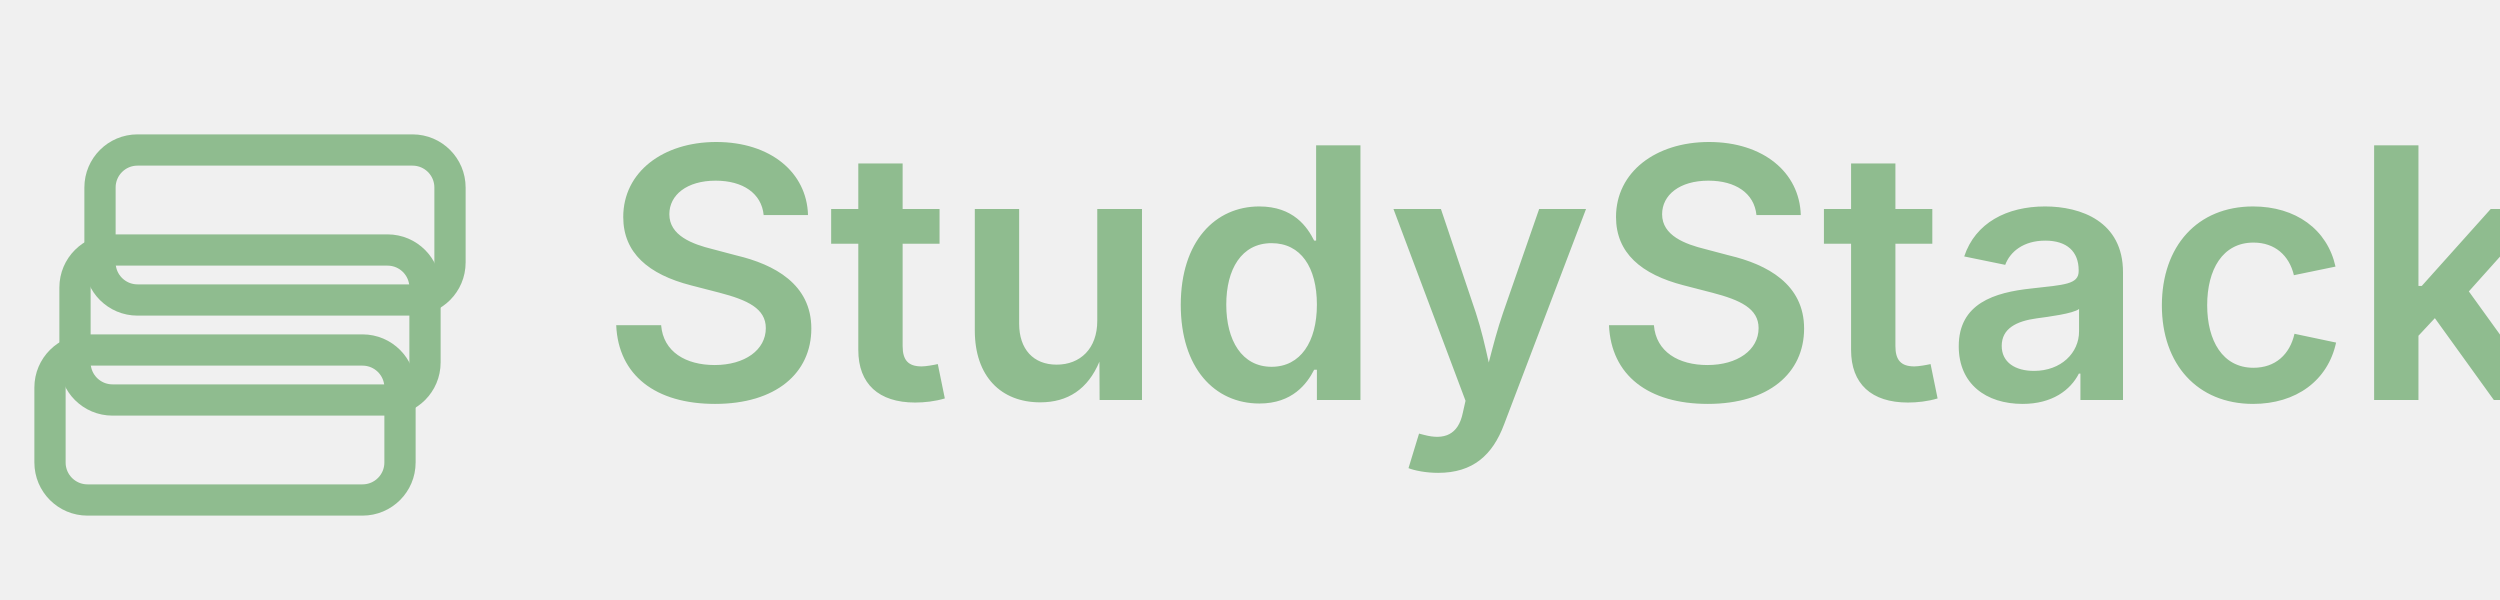
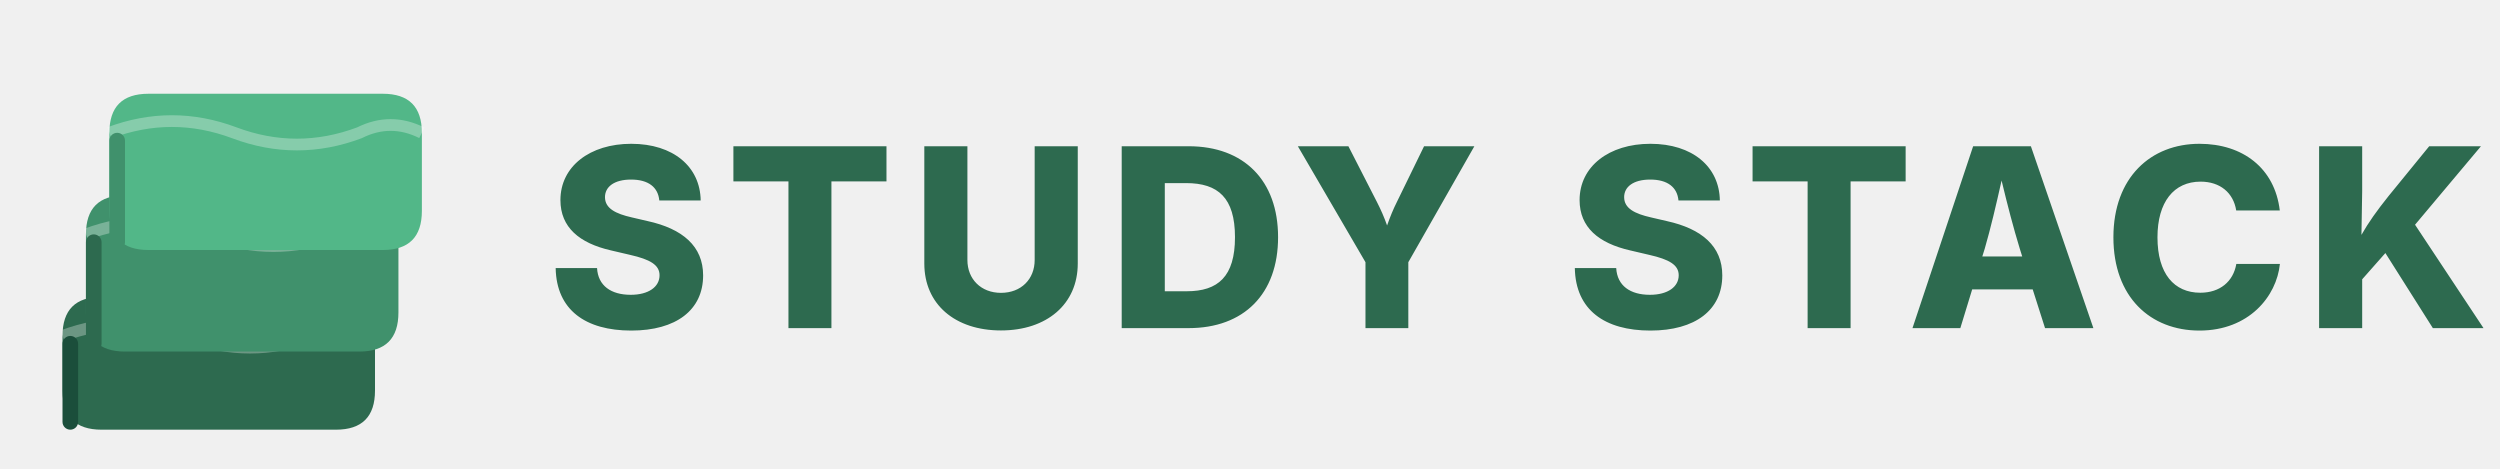
- <svg xmlns="http://www.w3.org/2000/svg" width="200" height="48" viewBox="0 0 200 48">
-   <g transform="translate(4, 8)">
-     <rect x="0" y="20" width="28" height="12" rx="3" fill="none" stroke="#8FBC8F" stroke-width="2.5" />
-     <rect x="2" y="12" width="28" height="12" rx="3" fill="none" stroke="#8FBC8F" stroke-width="2.5" />
-     <rect x="4" y="4" width="28" height="12" rx="3" fill="none" stroke="#8FBC8F" stroke-width="2.5" />
+ <svg xmlns="http://www.w3.org/2000/svg" width="320" height="60" viewBox="0 0 320 60">
+   <g transform="translate(8, 8)">
+     <path d="M0 35 Q0 30 5 30 L35 30 Q40 30 40 35 L40 42 Q40 47 35 47 L5 47 Q0 47 0 42 Z" fill="#2D6A4F" />
+     <path d="M0 35 Q8 32 16 35 Q24 38 32 35 Q36 33 40 35" stroke="#ffffff" stroke-width="1.5" fill="none" opacity="0.3" />
+     <path d="M3 22 Q3 17 8 17 L38 17 Q43 17 43 22 L43 32 Q43 37 38 37 L8 37 Q3 37 3 32 Z" fill="#40916C" />
+     <path d="M3 22 Q11 19 19 22 Q27 25 35 22 Q39 20 43 22" stroke="#ffffff" stroke-width="1.5" fill="none" opacity="0.3" />
+     <path d="M6 9 Q6 4 11 4 L41 4 Q46 4 46 9 L46 19 Q46 24 41 24 L11 24 Q6 24 6 19 Z" fill="#52B788" />
+     <path d="M6 9 Q14 6 22 9 Q30 12 38 9 Q42 7 46 9" stroke="#ffffff" stroke-width="1.5" fill="none" opacity="0.3" />
+     <rect x="0" y="35" width="2" height="12" rx="1" fill="#1B4E3B" />
+     <rect x="3" y="22" width="2" height="15" rx="1" fill="#2D6A4F" />
+     <rect x="6" y="9" width="2" height="15" rx="1" fill="#40916C" />
  </g>
-   <text x="48" y="32" font-family="Inter, sans-serif" font-size="28" font-weight="600" fill="#8FBC8F">StudyStack</text>
+   <text x="70" y="42" font-family="Inter, Arial, sans-serif" font-size="32" font-weight="800" fill="#2D6A4F" letter-spacing="2px">STUDY STACK</text>
</svg>
